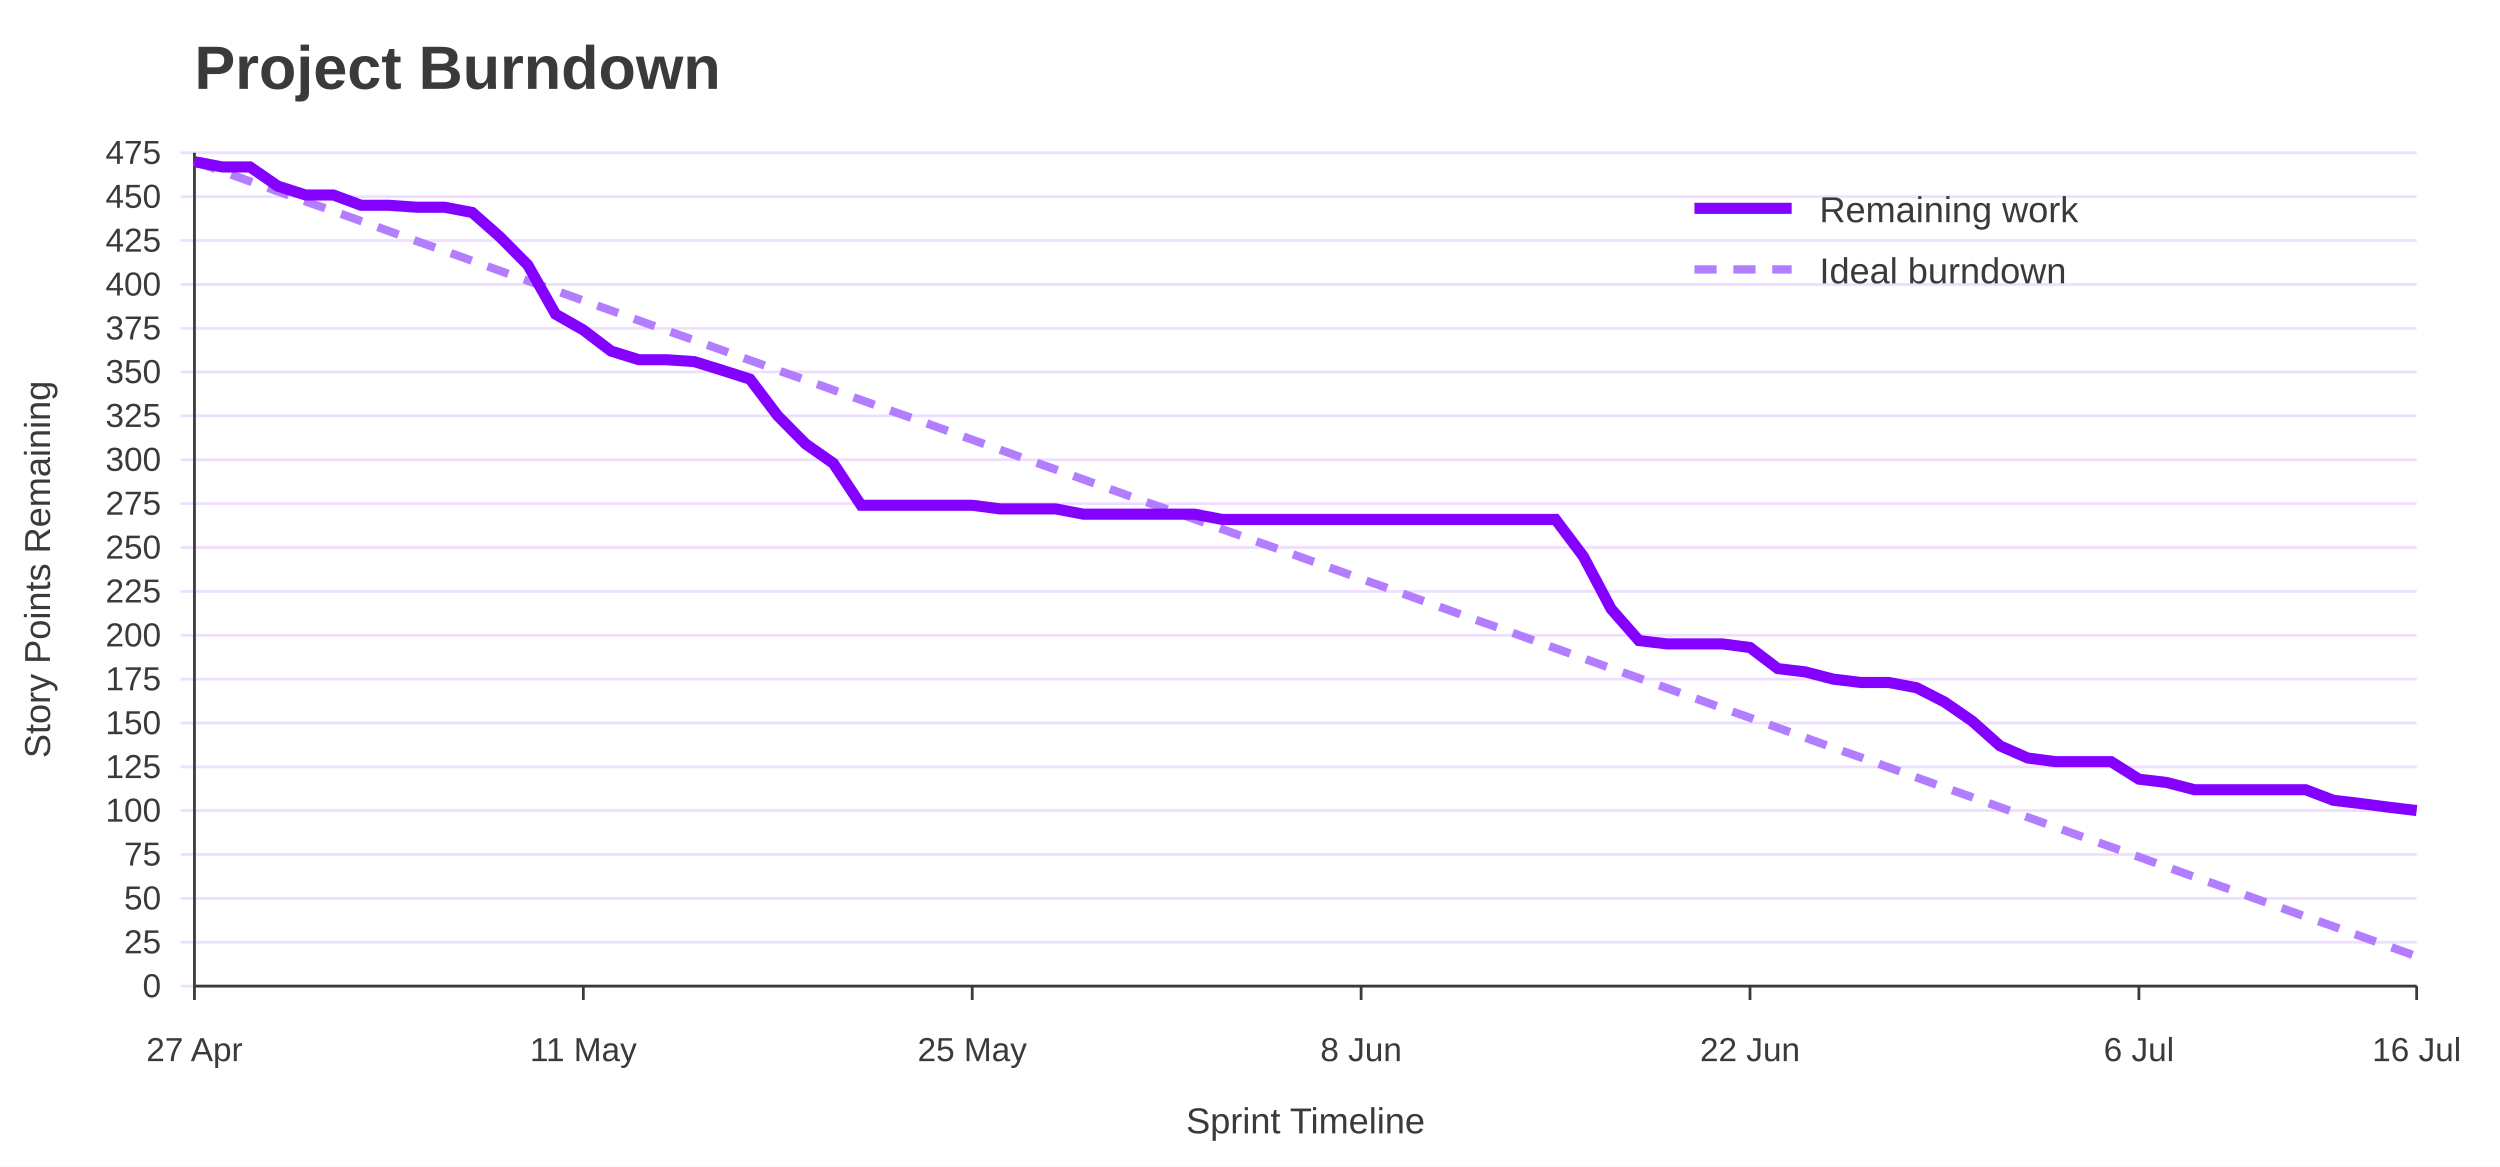
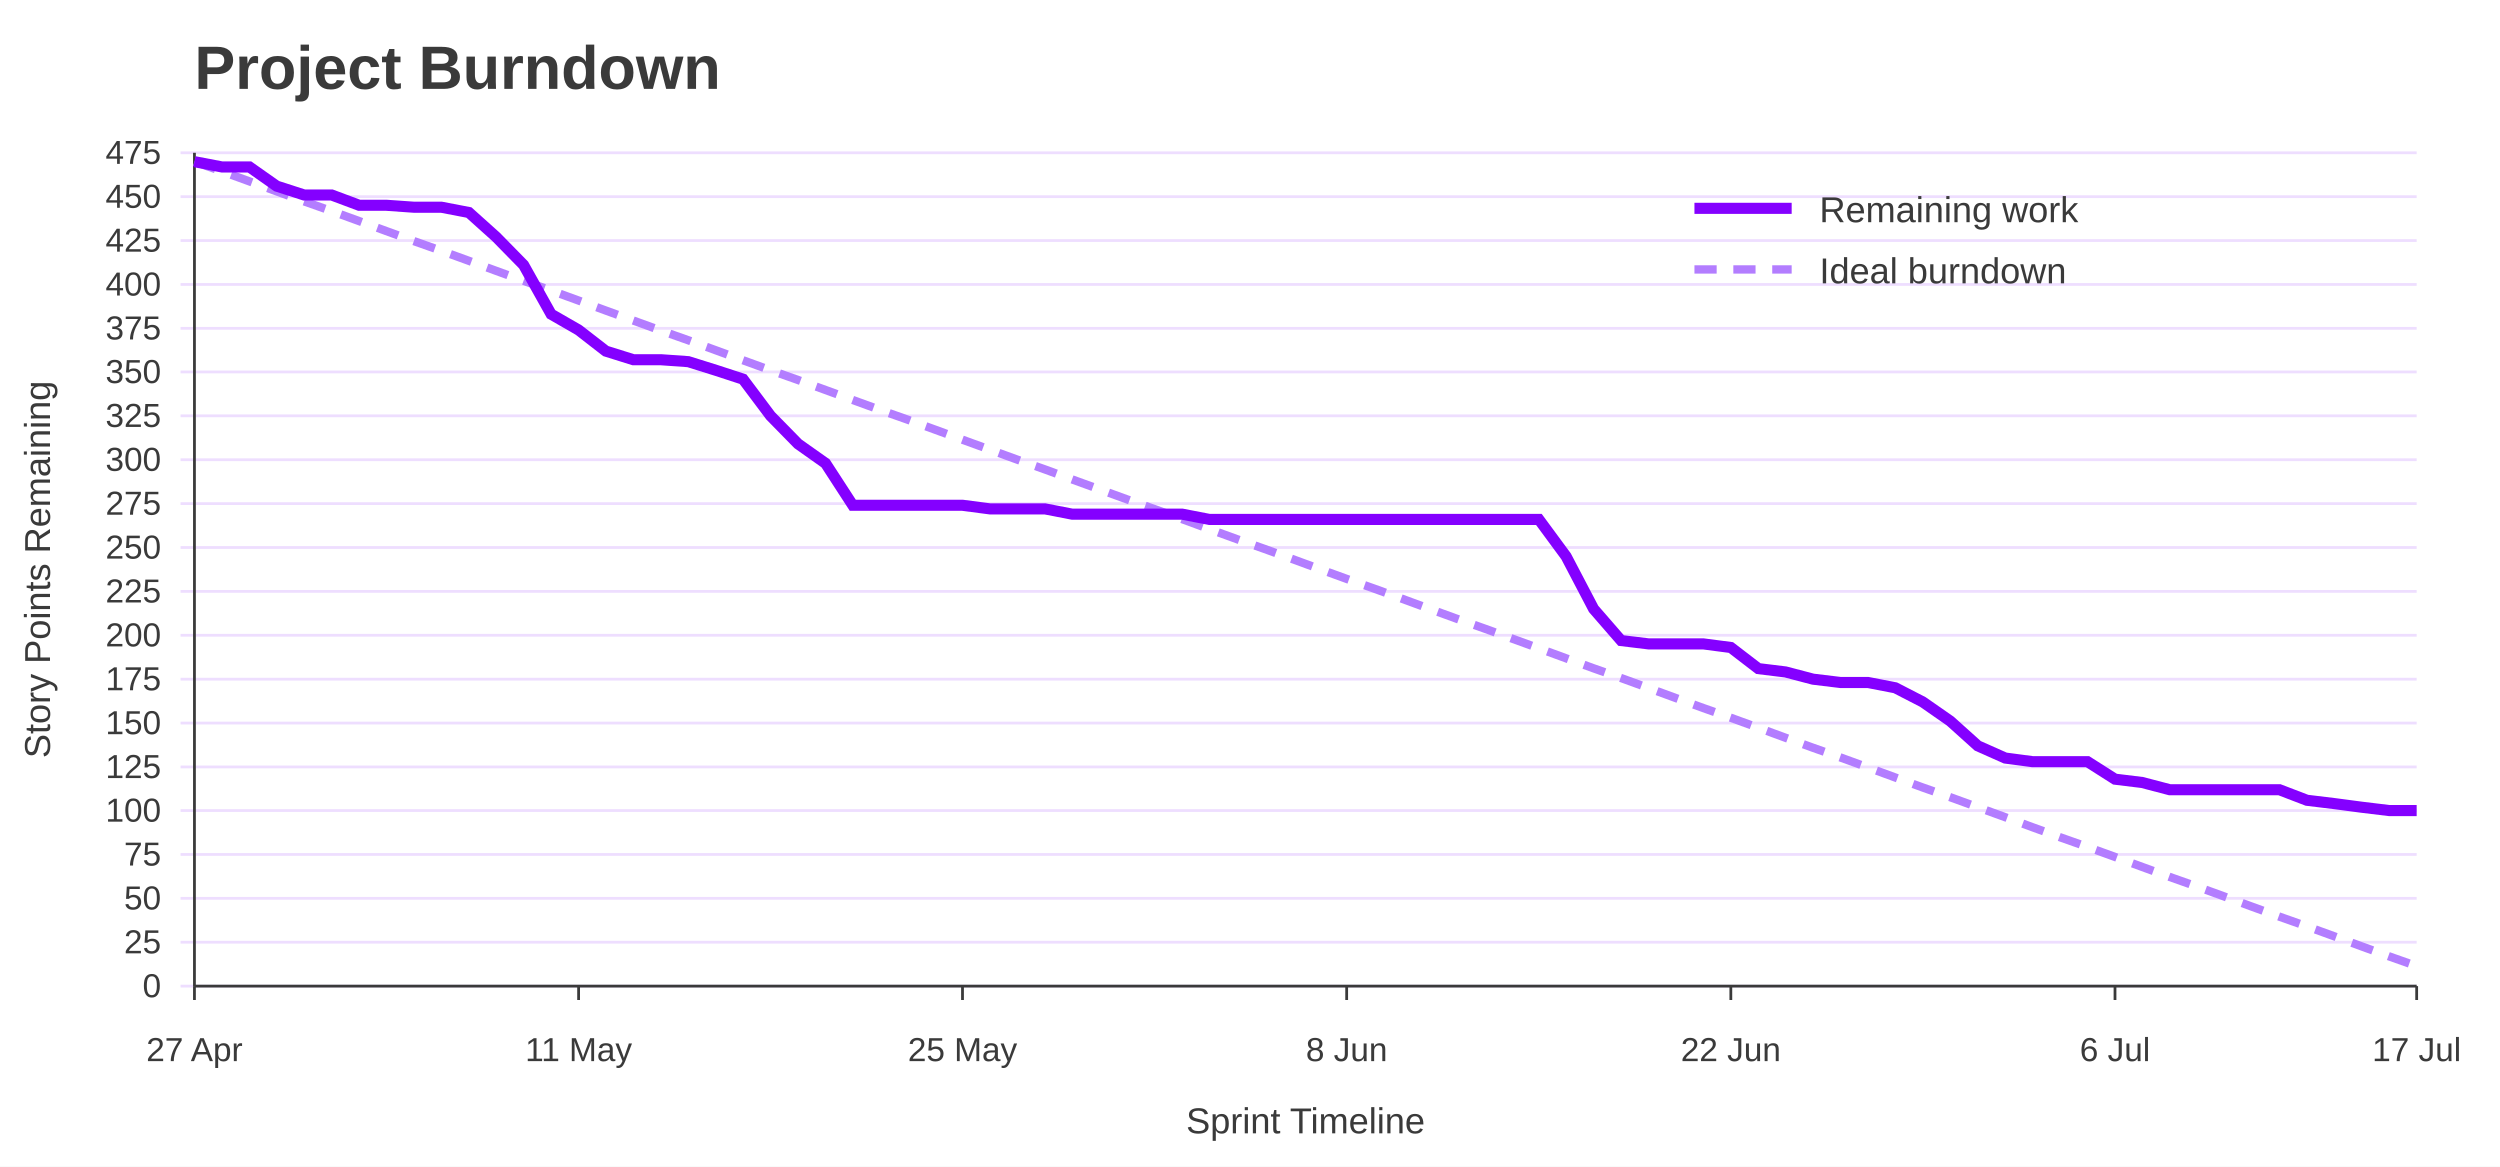
<svg xmlns="http://www.w3.org/2000/svg" width="900" height="420" viewBox="0 0 900 420" role="img" aria-labelledby="title desc">
  <rect width="100%" height="100%" fill="#ffffff" />
  <text x="70" y="32" font-family="Jost, Arial, Helvetica, sans-serif" font-size="22" font-weight="700" fill="#3A3A3A">Project Burndown</text>
  <line x1="65" y1="355.0" x2="870" y2="355.0" stroke="#EEDEFF" />
  <text x="58" y="359.0" font-family="Overpass, Arial, Helvetica, sans-serif" font-size="12" text-anchor="end" fill="#3A3A3A">0</text>
  <line x1="65" y1="339.2" x2="870" y2="339.2" stroke="#EEDEFF" />
  <text x="58" y="343.2" font-family="Overpass, Arial, Helvetica, sans-serif" font-size="12" text-anchor="end" fill="#3A3A3A">25</text>
  <line x1="65" y1="323.4" x2="870" y2="323.4" stroke="#EEDEFF" />
  <text x="58" y="327.4" font-family="Overpass, Arial, Helvetica, sans-serif" font-size="12" text-anchor="end" fill="#3A3A3A">50</text>
  <line x1="65" y1="307.6" x2="870" y2="307.6" stroke="#EEDEFF" />
  <text x="58" y="311.6" font-family="Overpass, Arial, Helvetica, sans-serif" font-size="12" text-anchor="end" fill="#3A3A3A">75</text>
  <line x1="65" y1="291.8" x2="870" y2="291.8" stroke="#EEDEFF" />
  <text x="58" y="295.8" font-family="Overpass, Arial, Helvetica, sans-serif" font-size="12" text-anchor="end" fill="#3A3A3A">100</text>
  <line x1="65" y1="276.1" x2="870" y2="276.1" stroke="#EEDEFF" />
  <text x="58" y="280.1" font-family="Overpass, Arial, Helvetica, sans-serif" font-size="12" text-anchor="end" fill="#3A3A3A">125</text>
  <line x1="65" y1="260.3" x2="870" y2="260.3" stroke="#EEDEFF" />
  <text x="58" y="264.3" font-family="Overpass, Arial, Helvetica, sans-serif" font-size="12" text-anchor="end" fill="#3A3A3A">150</text>
  <line x1="65" y1="244.5" x2="870" y2="244.5" stroke="#EEDEFF" />
  <text x="58" y="248.5" font-family="Overpass, Arial, Helvetica, sans-serif" font-size="12" text-anchor="end" fill="#3A3A3A">175</text>
  <line x1="65" y1="228.7" x2="870" y2="228.7" stroke="#EEDEFF" />
  <text x="58" y="232.7" font-family="Overpass, Arial, Helvetica, sans-serif" font-size="12" text-anchor="end" fill="#3A3A3A">200</text>
  <line x1="65" y1="212.9" x2="870" y2="212.9" stroke="#EEDEFF" />
  <text x="58" y="216.9" font-family="Overpass, Arial, Helvetica, sans-serif" font-size="12" text-anchor="end" fill="#3A3A3A">225</text>
  <line x1="65" y1="197.1" x2="870" y2="197.1" stroke="#EEDEFF" />
  <text x="58" y="201.1" font-family="Overpass, Arial, Helvetica, sans-serif" font-size="12" text-anchor="end" fill="#3A3A3A">250</text>
  <line x1="65" y1="181.3" x2="870" y2="181.3" stroke="#EEDEFF" />
  <text x="58" y="185.3" font-family="Overpass, Arial, Helvetica, sans-serif" font-size="12" text-anchor="end" fill="#3A3A3A">275</text>
  <line x1="65" y1="165.5" x2="870" y2="165.5" stroke="#EEDEFF" />
  <text x="58" y="169.5" font-family="Overpass, Arial, Helvetica, sans-serif" font-size="12" text-anchor="end" fill="#3A3A3A">300</text>
  <line x1="65" y1="149.7" x2="870" y2="149.7" stroke="#EEDEFF" />
  <text x="58" y="153.7" font-family="Overpass, Arial, Helvetica, sans-serif" font-size="12" text-anchor="end" fill="#3A3A3A">325</text>
  <line x1="65" y1="133.9" x2="870" y2="133.9" stroke="#EEDEFF" />
  <text x="58" y="137.9" font-family="Overpass, Arial, Helvetica, sans-serif" font-size="12" text-anchor="end" fill="#3A3A3A">350</text>
  <line x1="65" y1="118.2" x2="870" y2="118.2" stroke="#EEDEFF" />
  <text x="58" y="122.2" font-family="Overpass, Arial, Helvetica, sans-serif" font-size="12" text-anchor="end" fill="#3A3A3A">375</text>
  <line x1="65" y1="102.4" x2="870" y2="102.4" stroke="#EEDEFF" />
  <text x="58" y="106.4" font-family="Overpass, Arial, Helvetica, sans-serif" font-size="12" text-anchor="end" fill="#3A3A3A">400</text>
  <line x1="65" y1="86.6" x2="870" y2="86.6" stroke="#EEDEFF" />
  <text x="58" y="90.6" font-family="Overpass, Arial, Helvetica, sans-serif" font-size="12" text-anchor="end" fill="#3A3A3A">425</text>
  <line x1="65" y1="70.8" x2="870" y2="70.8" stroke="#EEDEFF" />
  <text x="58" y="74.8" font-family="Overpass, Arial, Helvetica, sans-serif" font-size="12" text-anchor="end" fill="#3A3A3A">450</text>
  <line x1="65" y1="55.0" x2="870" y2="55.0" stroke="#EEDEFF" />
  <text x="58" y="59.0" font-family="Overpass, Arial, Helvetica, sans-serif" font-size="12" text-anchor="end" fill="#3A3A3A">475</text>
  <line x1="70.0" y1="355" x2="70.0" y2="360" stroke="#3A3A3A" />
  <text x="70.0" y="382" font-family="Overpass, Arial, Helvetica, sans-serif" font-size="12" text-anchor="middle" fill="#3A3A3A">27 Apr</text>
-   <line x1="210.0" y1="355" x2="210.0" y2="360" stroke="#3A3A3A" />
-   <text x="210.0" y="382" font-family="Overpass, Arial, Helvetica, sans-serif" font-size="12" text-anchor="middle" fill="#3A3A3A">11 May</text>
-   <line x1="350.0" y1="355" x2="350.0" y2="360" stroke="#3A3A3A" />
-   <text x="350.0" y="382" font-family="Overpass, Arial, Helvetica, sans-serif" font-size="12" text-anchor="middle" fill="#3A3A3A">25 May</text>
-   <line x1="490.0" y1="355" x2="490.0" y2="360" stroke="#3A3A3A" />
-   <text x="490.0" y="382" font-family="Overpass, Arial, Helvetica, sans-serif" font-size="12" text-anchor="middle" fill="#3A3A3A">8 Jun</text>
-   <line x1="630.0" y1="355" x2="630.0" y2="360" stroke="#3A3A3A" />
-   <text x="630.0" y="382" font-family="Overpass, Arial, Helvetica, sans-serif" font-size="12" text-anchor="middle" fill="#3A3A3A">22 Jun</text>
-   <line x1="770.0" y1="355" x2="770.0" y2="360" stroke="#3A3A3A" />
-   <text x="770.0" y="382" font-family="Overpass, Arial, Helvetica, sans-serif" font-size="12" text-anchor="middle" fill="#3A3A3A">6 Jul</text>
+   <line x1="208.3" y1="355" x2="208.3" y2="360" stroke="#3A3A3A" />
+   <text x="208.3" y="382" font-family="Overpass, Arial, Helvetica, sans-serif" font-size="12" text-anchor="middle" fill="#3A3A3A">11 May</text>
+   <line x1="346.5" y1="355" x2="346.5" y2="360" stroke="#3A3A3A" />
+   <text x="346.5" y="382" font-family="Overpass, Arial, Helvetica, sans-serif" font-size="12" text-anchor="middle" fill="#3A3A3A">25 May</text>
+   <line x1="484.8" y1="355" x2="484.8" y2="360" stroke="#3A3A3A" />
+   <text x="484.8" y="382" font-family="Overpass, Arial, Helvetica, sans-serif" font-size="12" text-anchor="middle" fill="#3A3A3A">8 Jun</text>
+   <line x1="623.1" y1="355" x2="623.1" y2="360" stroke="#3A3A3A" />
+   <text x="623.1" y="382" font-family="Overpass, Arial, Helvetica, sans-serif" font-size="12" text-anchor="middle" fill="#3A3A3A">22 Jun</text>
+   <line x1="761.4" y1="355" x2="761.4" y2="360" stroke="#3A3A3A" />
+   <text x="761.4" y="382" font-family="Overpass, Arial, Helvetica, sans-serif" font-size="12" text-anchor="middle" fill="#3A3A3A">6 Jul</text>
  <line x1="870.0" y1="355" x2="870.0" y2="360" stroke="#3A3A3A" />
-   <text x="870.0" y="382" font-family="Overpass, Arial, Helvetica, sans-serif" font-size="12" text-anchor="middle" fill="#3A3A3A">16 Jul</text>
+   <text x="870.0" y="382" font-family="Overpass, Arial, Helvetica, sans-serif" font-size="12" text-anchor="middle" fill="#3A3A3A">17 Jul</text>
  <line x1="70" y1="55" x2="70" y2="355" stroke="#3A3A3A" />
  <line x1="70" y1="355" x2="870" y2="355" stroke="#3A3A3A" />
  <text x="18" y="205.0" font-family="Overpass, Arial, Helvetica, sans-serif" font-size="13" text-anchor="middle" transform="rotate(-90 18 205.0)" fill="#3A3A3A">Story Points Remaining</text>
  <text x="470.0" y="408" font-family="Overpass, Arial, Helvetica, sans-serif" font-size="13" text-anchor="middle" fill="#3A3A3A">Sprint Timeline</text>
-   <polyline points="70.0,58.2 80.0,61.7 90.0,65.3 100.0,68.9 110.0,72.5 120.0,76.0 130.0,79.6 140.0,83.2 150.0,86.8 160.0,90.3 170.0,93.9 180.0,97.5 190.0,101.1 200.0,104.6 210.0,108.2 220.0,111.8 230.0,115.4 240.0,119.0 250.0,122.5 260.0,126.1 270.0,129.7 280.0,133.3 290.0,136.8 300.0,140.4 310.0,144.0 320.0,147.6 330.0,151.1 340.0,154.7 350.0,158.3 360.0,161.9 370.0,165.5 380.0,169.0 390.0,172.6 400.0,176.2 410.0,179.8 420.0,183.3 430.0,186.9 440.0,190.5 450.0,194.1 460.0,197.6 470.0,201.2 480.0,204.8 490.0,208.4 500.0,211.9 510.0,215.5 520.0,219.1 530.0,222.7 540.0,226.2 550.0,229.8 560.0,233.4 570.0,237.0 580.0,240.6 590.0,244.1 600.0,247.7 610.0,251.3 620.0,254.9 630.0,258.4 640.0,262.0 650.0,265.6 660.0,269.2 670.0,272.7 680.0,276.3 690.0,279.9 700.0,283.5 710.0,287.0 720.0,290.6 730.0,294.2 740.0,297.8 750.0,301.4 760.0,304.9 770.0,308.5 780.0,312.1 790.0,315.7 800.0,319.2 810.0,322.8 820.0,326.4 830.0,330.0 840.0,333.5 850.0,337.1 860.0,340.7 870.0,344.3" fill="none" stroke="#B37DFF" stroke-width="3" stroke-dasharray="8 6" />
-   <polyline points="70.0,58.2 80.0,60.1 90.0,60.1 100.0,67.0 110.0,70.2 120.0,70.2 130.0,73.9 140.0,73.9 150.0,74.6 160.0,74.6 170.0,76.5 180.0,85.3 190.0,95.4 200.0,113.1 210.0,118.8 220.0,126.4 230.0,129.5 240.0,129.5 250.0,130.2 260.0,133.3 270.0,136.5 280.0,149.7 290.0,159.8 300.0,166.8 310.0,181.9 320.0,181.9 330.0,181.9 340.0,181.9 350.0,181.9 360.0,183.2 370.0,183.2 380.0,183.2 390.0,185.1 400.0,185.1 410.0,185.1 420.0,185.1 430.0,185.1 440.0,187.0 450.0,187.0 460.0,187.0 470.0,187.0 480.0,187.0 490.0,187.0 500.0,187.0 510.0,187.0 520.0,187.0 530.0,187.0 540.0,187.0 550.0,187.0 560.0,187.0 570.0,200.3 580.0,219.2 590.0,230.6 600.0,231.8 610.0,231.8 620.0,231.8 630.0,233.1 640.0,240.7 650.0,241.9 660.0,244.5 670.0,245.7 680.0,245.7 690.0,247.6 700.0,252.7 710.0,259.6 720.0,268.5 730.0,272.9 740.0,274.2 750.0,274.2 760.0,274.2 770.0,280.5 780.0,281.7 790.0,284.3 800.0,284.3 810.0,284.3 820.0,284.3 830.0,284.3 840.0,288.1 850.0,289.3 860.0,290.6 870.0,291.8" fill="none" stroke="#8400FF" stroke-width="4" />
+   <polyline points="70.0,58.2 79.9,61.7 89.8,65.3 99.6,68.9 109.5,72.5 119.4,76.0 129.3,79.6 139.1,83.2 149.0,86.8 158.9,90.3 168.8,93.9 178.6,97.5 188.5,101.1 198.4,104.6 208.3,108.2 218.1,111.8 228.0,115.4 237.9,119.0 247.8,122.5 257.7,126.1 267.5,129.7 277.4,133.3 287.3,136.8 297.2,140.4 307.0,144.0 316.9,147.6 326.8,151.1 336.7,154.7 346.5,158.3 356.4,161.9 366.3,165.5 376.2,169.0 386.0,172.6 395.9,176.2 405.8,179.8 415.7,183.3 425.6,186.9 435.4,190.5 445.3,194.1 455.2,197.6 465.1,201.2 474.9,204.8 484.8,208.4 494.7,211.9 504.6,215.5 514.4,219.1 524.3,222.7 534.2,226.2 544.1,229.8 554.0,233.4 563.8,237.0 573.7,240.6 583.6,244.1 593.5,247.7 603.3,251.3 613.2,254.9 623.1,258.4 633.0,262.0 642.8,265.6 652.7,269.2 662.6,272.7 672.5,276.3 682.3,279.9 692.2,283.5 702.1,287.0 712.0,290.6 721.9,294.2 731.7,297.8 741.6,301.4 751.5,304.9 761.4,308.5 771.2,312.1 781.1,315.7 791.0,319.2 800.9,322.8 810.7,326.4 820.6,330.0 830.5,333.5 840.4,337.1 850.2,340.7 860.1,344.3 870.0,347.8" fill="none" stroke="#B37DFF" stroke-width="3" stroke-dasharray="8 6" />
+   <polyline points="70.0,58.2 79.9,60.1 89.8,60.1 99.6,67.0 109.5,70.2 119.4,70.2 129.3,73.9 139.1,73.9 149.0,74.6 158.9,74.6 168.8,76.5 178.6,85.3 188.5,95.4 198.4,113.1 208.3,118.8 218.1,126.4 228.0,129.5 237.9,129.5 247.8,130.2 257.7,133.3 267.5,136.5 277.4,149.7 287.3,159.8 297.2,166.8 307.0,181.9 316.9,181.9 326.8,181.9 336.7,181.9 346.5,181.9 356.4,183.2 366.3,183.2 376.2,183.2 386.0,185.1 395.9,185.1 405.8,185.1 415.7,185.1 425.6,185.1 435.4,187.0 445.3,187.0 455.2,187.0 465.1,187.0 474.9,187.0 484.8,187.0 494.7,187.0 504.6,187.0 514.4,187.0 524.3,187.0 534.2,187.0 544.1,187.0 554.0,187.0 563.8,200.3 573.7,219.2 583.6,230.6 593.5,231.8 603.3,231.8 613.2,231.8 623.1,233.1 633.0,240.7 642.8,241.9 652.7,244.5 662.6,245.7 672.5,245.7 682.3,247.6 692.2,252.7 702.1,259.6 712.0,268.5 721.9,272.9 731.7,274.2 741.6,274.2 751.5,274.2 761.4,280.5 771.2,281.7 781.1,284.3 791.0,284.3 800.9,284.3 810.7,284.3 820.6,284.3 830.5,288.1 840.4,289.3 850.2,290.6 860.1,291.8 870.0,291.8" fill="none" stroke="#8400FF" stroke-width="4" />
  <line x1="610" y1="75" x2="645" y2="75" stroke="#8400FF" stroke-width="4" />
  <text x="655" y="80" font-family="Overpass, Arial, Helvetica, sans-serif" font-size="13" fill="#3A3A3A">Remaining work</text>
  <line x1="610" y1="97" x2="645" y2="97" stroke="#B37DFF" stroke-width="3" stroke-dasharray="8 6" />
  <text x="655" y="102" font-family="Overpass, Arial, Helvetica, sans-serif" font-size="13" fill="#3A3A3A">Ideal burndown</text>
</svg>
